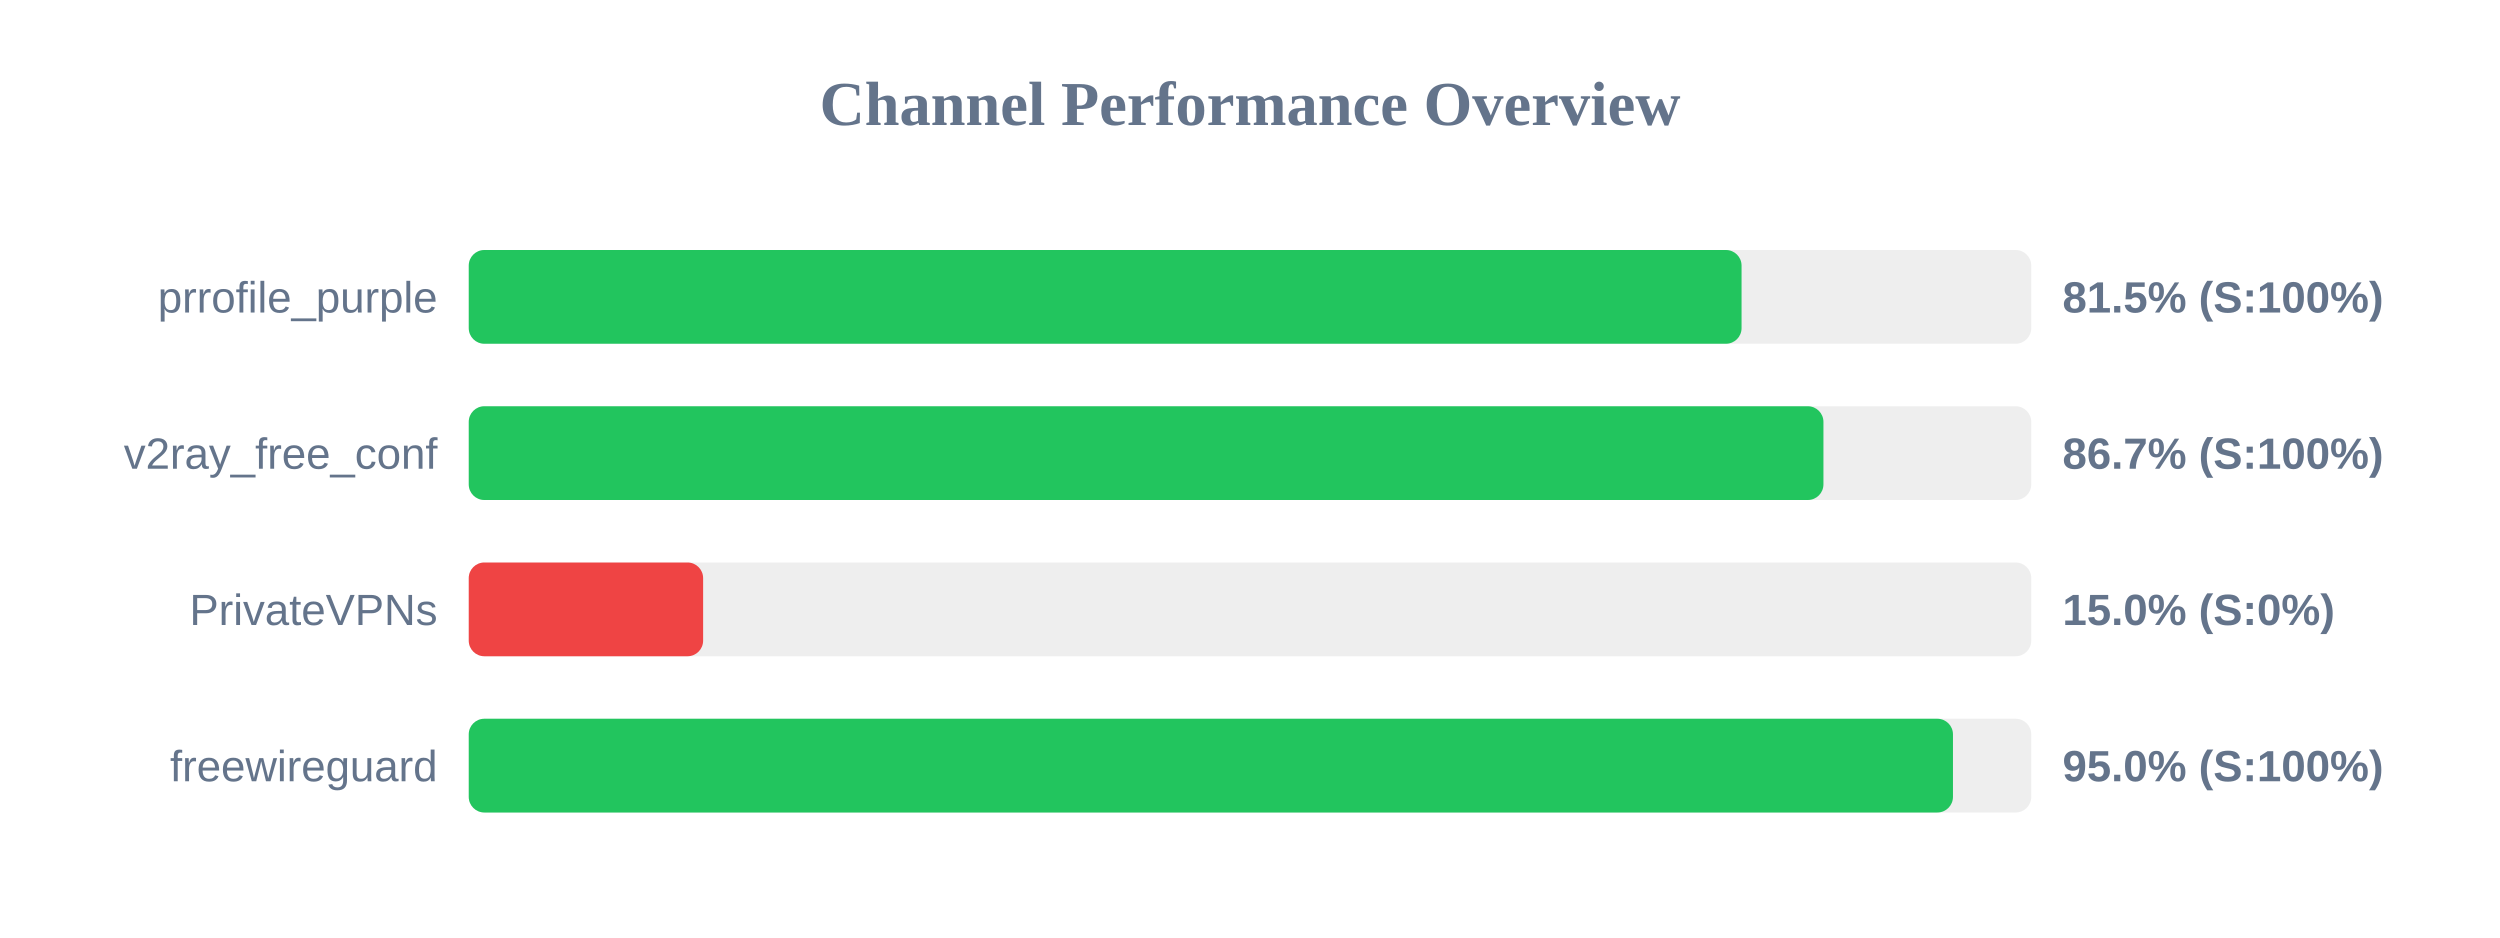
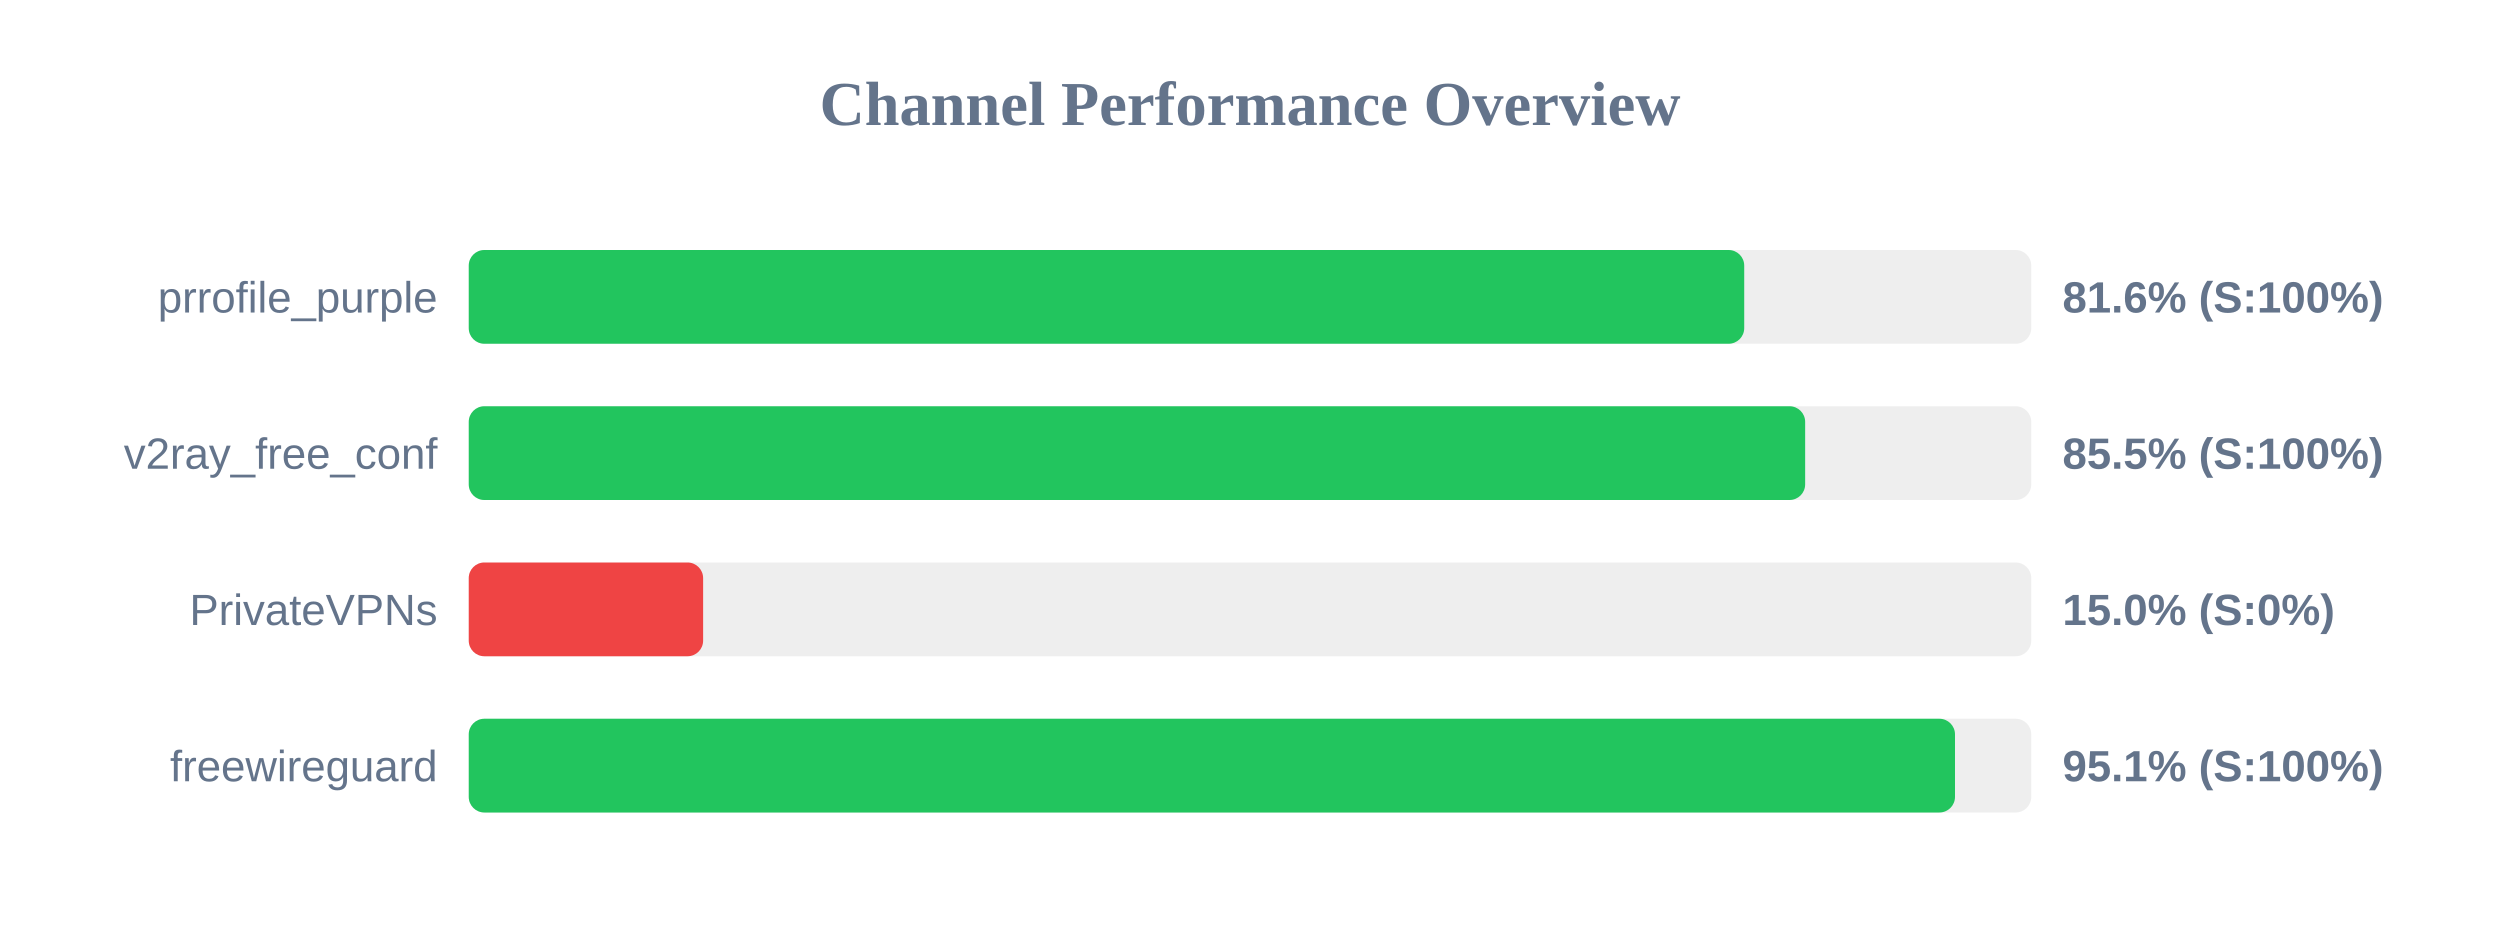
<svg xmlns="http://www.w3.org/2000/svg" width="800" height="300" version="1.1">
  <style>
        .row { font: 14px Arial; fill: #64748b; }
        .score { font: bold 14px Arial; fill: #64748b; }
    </style>
  <text x="400" y="40" text-anchor="middle" font-size="20px" font-weight="bold" fill="#64748b">Channel Performance Overview</text>
  <rect x="150" y="80" width="500" height="30" fill="#eee" rx="5" />
-   <rect x="150" y="80" width="407.3" height="30" fill="#22c55e" rx="5" />
+   <rect x="150" y="80" width="408.15" height="30" fill="#22c55e" rx="5" />
  <text x="140" y="100" text-anchor="end" class="row">prrofile_purple</text>
-   <text x="660" y="100" text-anchor="start" class="score">81.5% (S:100%)</text>
+   <text x="660" y="100" text-anchor="start" class="score">81.6% (S:100%)</text>
  <rect x="150" y="130" width="500" height="30" fill="#eee" rx="5" />
-   <rect x="150" y="130" width="433.5" height="30" fill="#22c55e" rx="5" />
+   <rect x="150" y="130" width="427.65" height="30" fill="#22c55e" rx="5" />
  <text x="140" y="150" text-anchor="end" class="row">v2ray_free_conf</text>
-   <text x="660" y="150" text-anchor="start" class="score">86.7% (S:100%)</text>
+   <text x="660" y="150" text-anchor="start" class="score">85.5% (S:100%)</text>
  <rect x="150" y="180" width="500" height="30" fill="#eee" rx="5" />
  <rect x="150" y="180" width="75.0" height="30" fill="#ef4444" rx="5" />
  <text x="140" y="200" text-anchor="end" class="row">PrivateVPNs</text>
  <text x="660" y="200" text-anchor="start" class="score">15.0% (S:0%)</text>
  <rect x="150" y="230" width="500" height="30" fill="#eee" rx="5" />
-   <rect x="150" y="230" width="474.95" height="30" fill="#22c55e" rx="5" />
+   <rect x="150" y="230" width="475.6" height="30" fill="#22c55e" rx="5" />
  <text x="140" y="250" text-anchor="end" class="row">freewireguard</text>
-   <text x="660" y="250" text-anchor="start" class="score">95.0% (S:100%)</text>
+   <text x="660" y="250" text-anchor="start" class="score">95.1% (S:100%)</text>
</svg>
